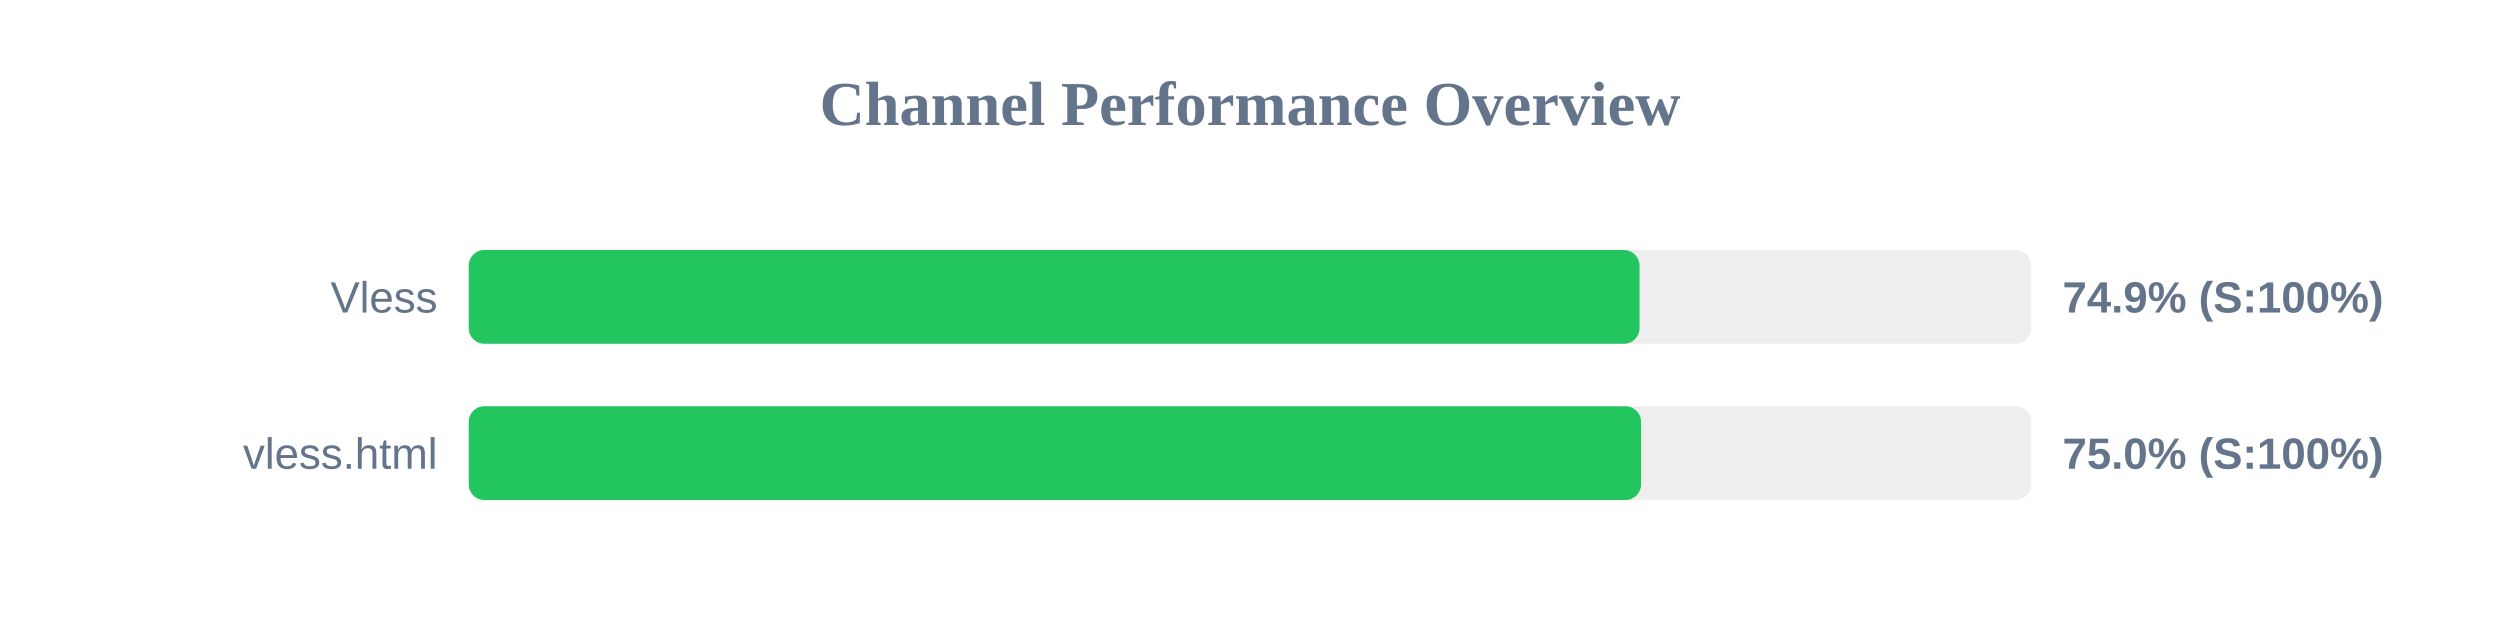
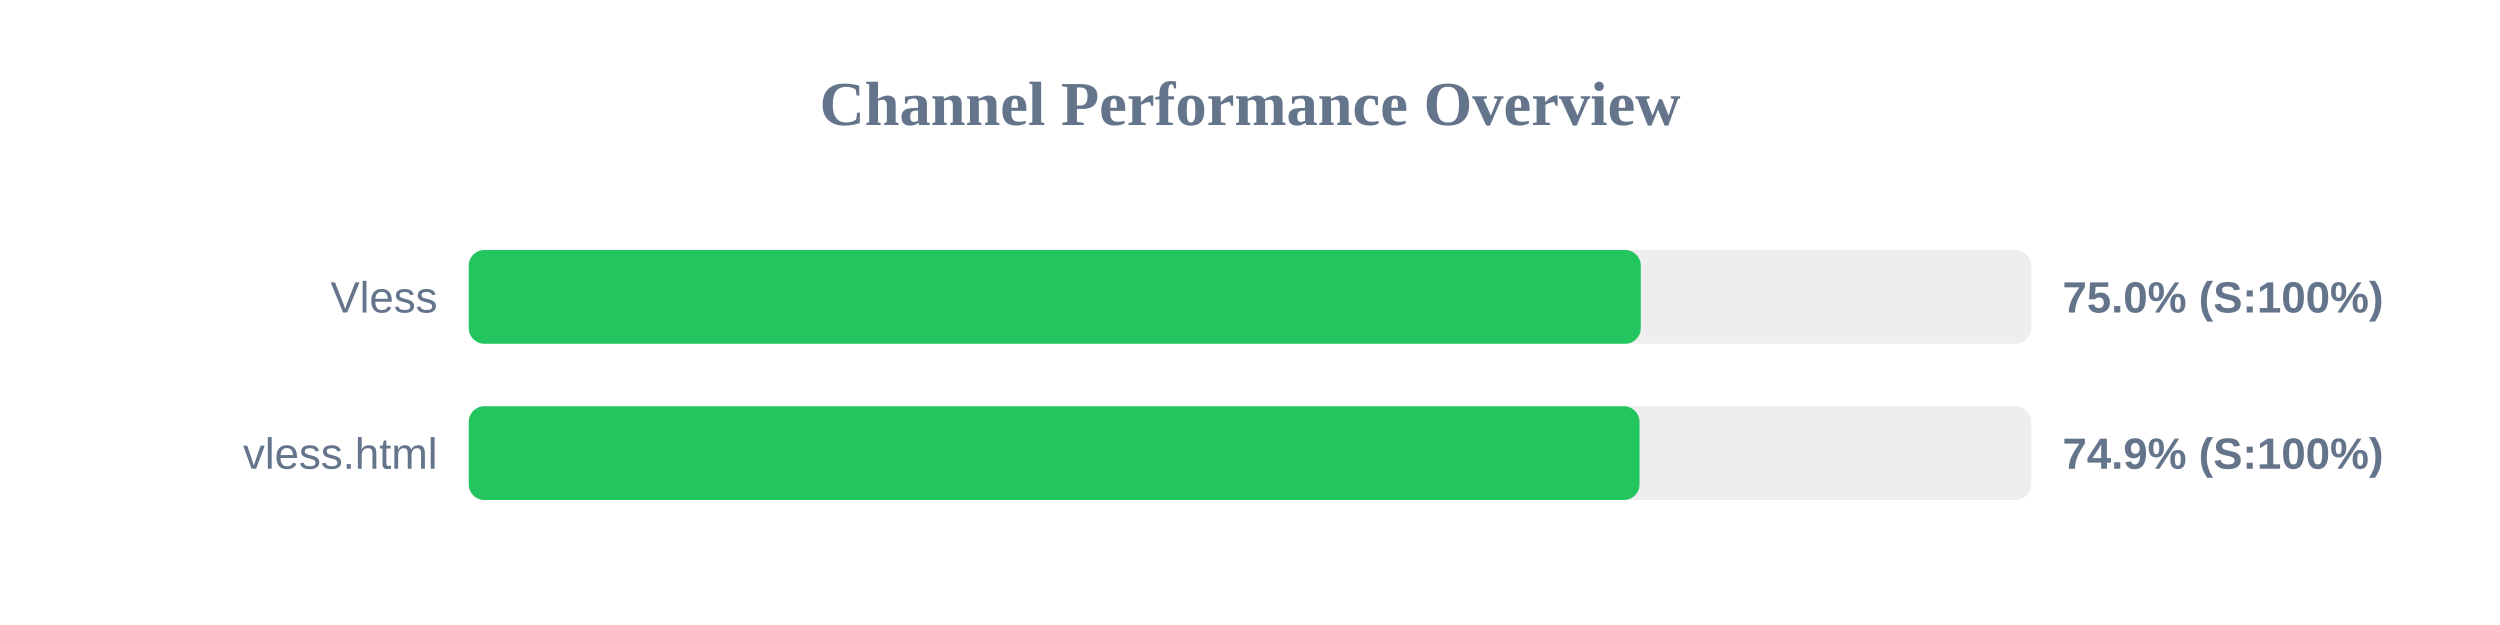
<svg xmlns="http://www.w3.org/2000/svg" width="800" height="200" version="1.1">
  <style>
        .row { font: 14px Arial; fill: #64748b; }
        .score { font: bold 14px Arial; fill: #64748b; }
    </style>
  <text x="400" y="40" text-anchor="middle" font-size="20px" font-weight="bold" fill="#64748b">Channel Performance Overview</text>
  <rect x="150" y="80" width="500" height="30" fill="#eee" rx="5" />
-   <rect x="150" y="80" width="374.65" height="30" fill="#22c55e" rx="5" />
+   <rect x="150" y="80" width="375.05" height="30" fill="#22c55e" rx="5" />
  <text x="140" y="100" text-anchor="end" class="row">Vless</text>
-   <text x="660" y="100" text-anchor="start" class="score">74.9% (S:100%)</text>
+   <text x="660" y="100" text-anchor="start" class="score">75.0% (S:100%)</text>
  <rect x="150" y="130" width="500" height="30" fill="#eee" rx="5" />
-   <rect x="150" y="130" width="375.15" height="30" fill="#22c55e" rx="5" />
+   <rect x="150" y="130" width="374.65" height="30" fill="#22c55e" rx="5" />
  <text x="140" y="150" text-anchor="end" class="row">vless.html</text>
-   <text x="660" y="150" text-anchor="start" class="score">75.0% (S:100%)</text>
+   <text x="660" y="150" text-anchor="start" class="score">74.9% (S:100%)</text>
</svg>
